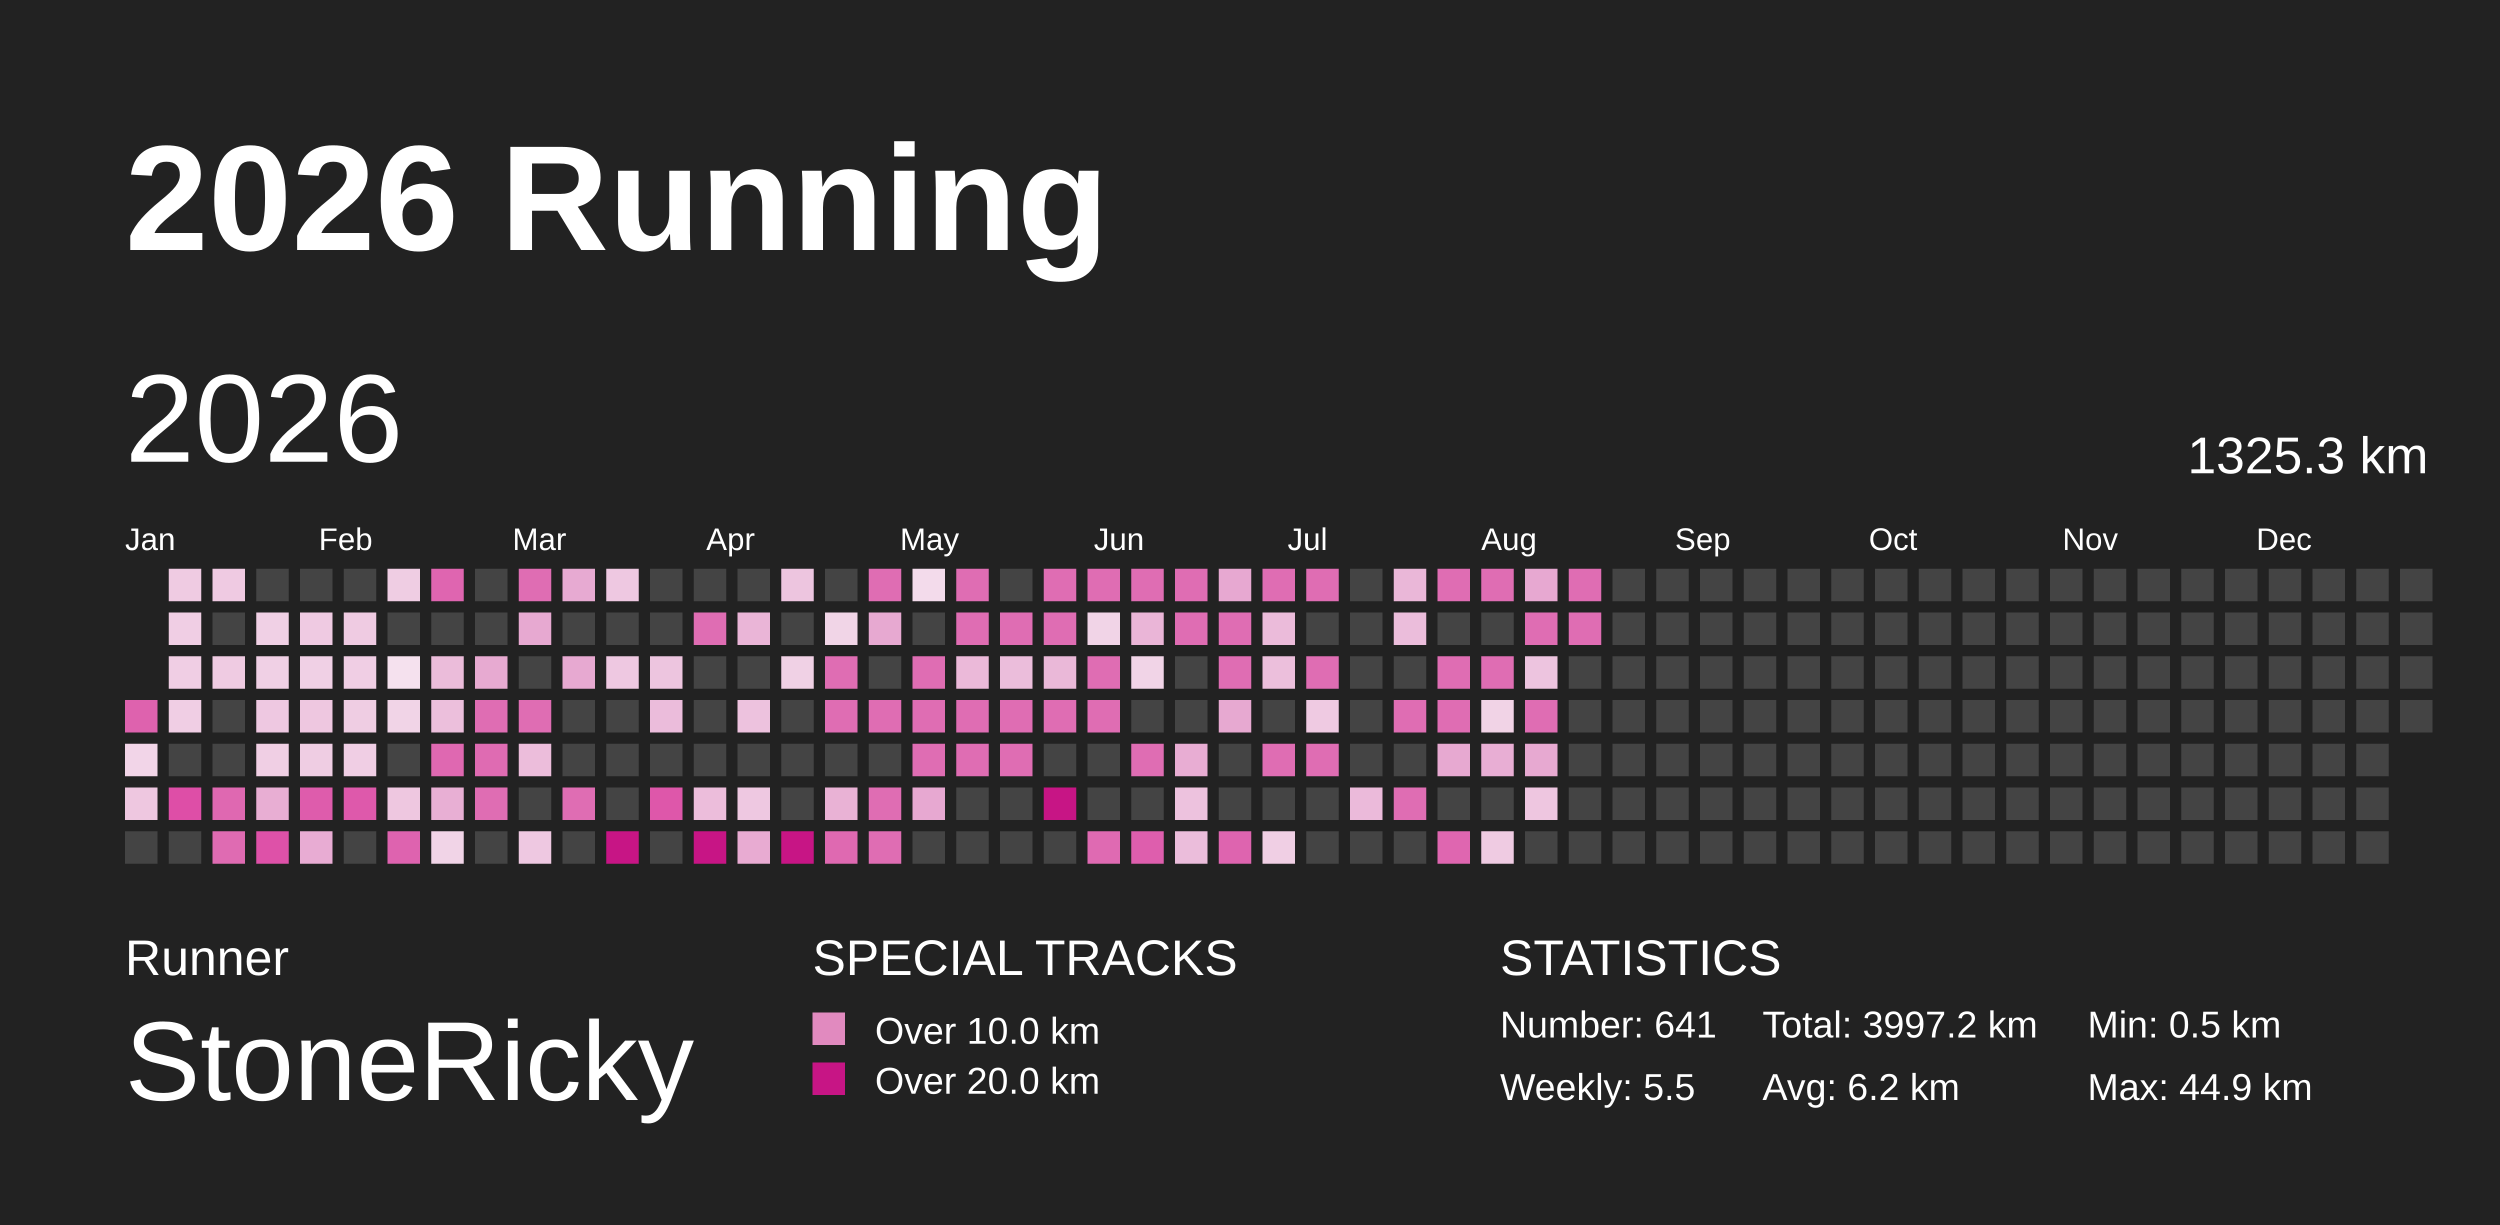
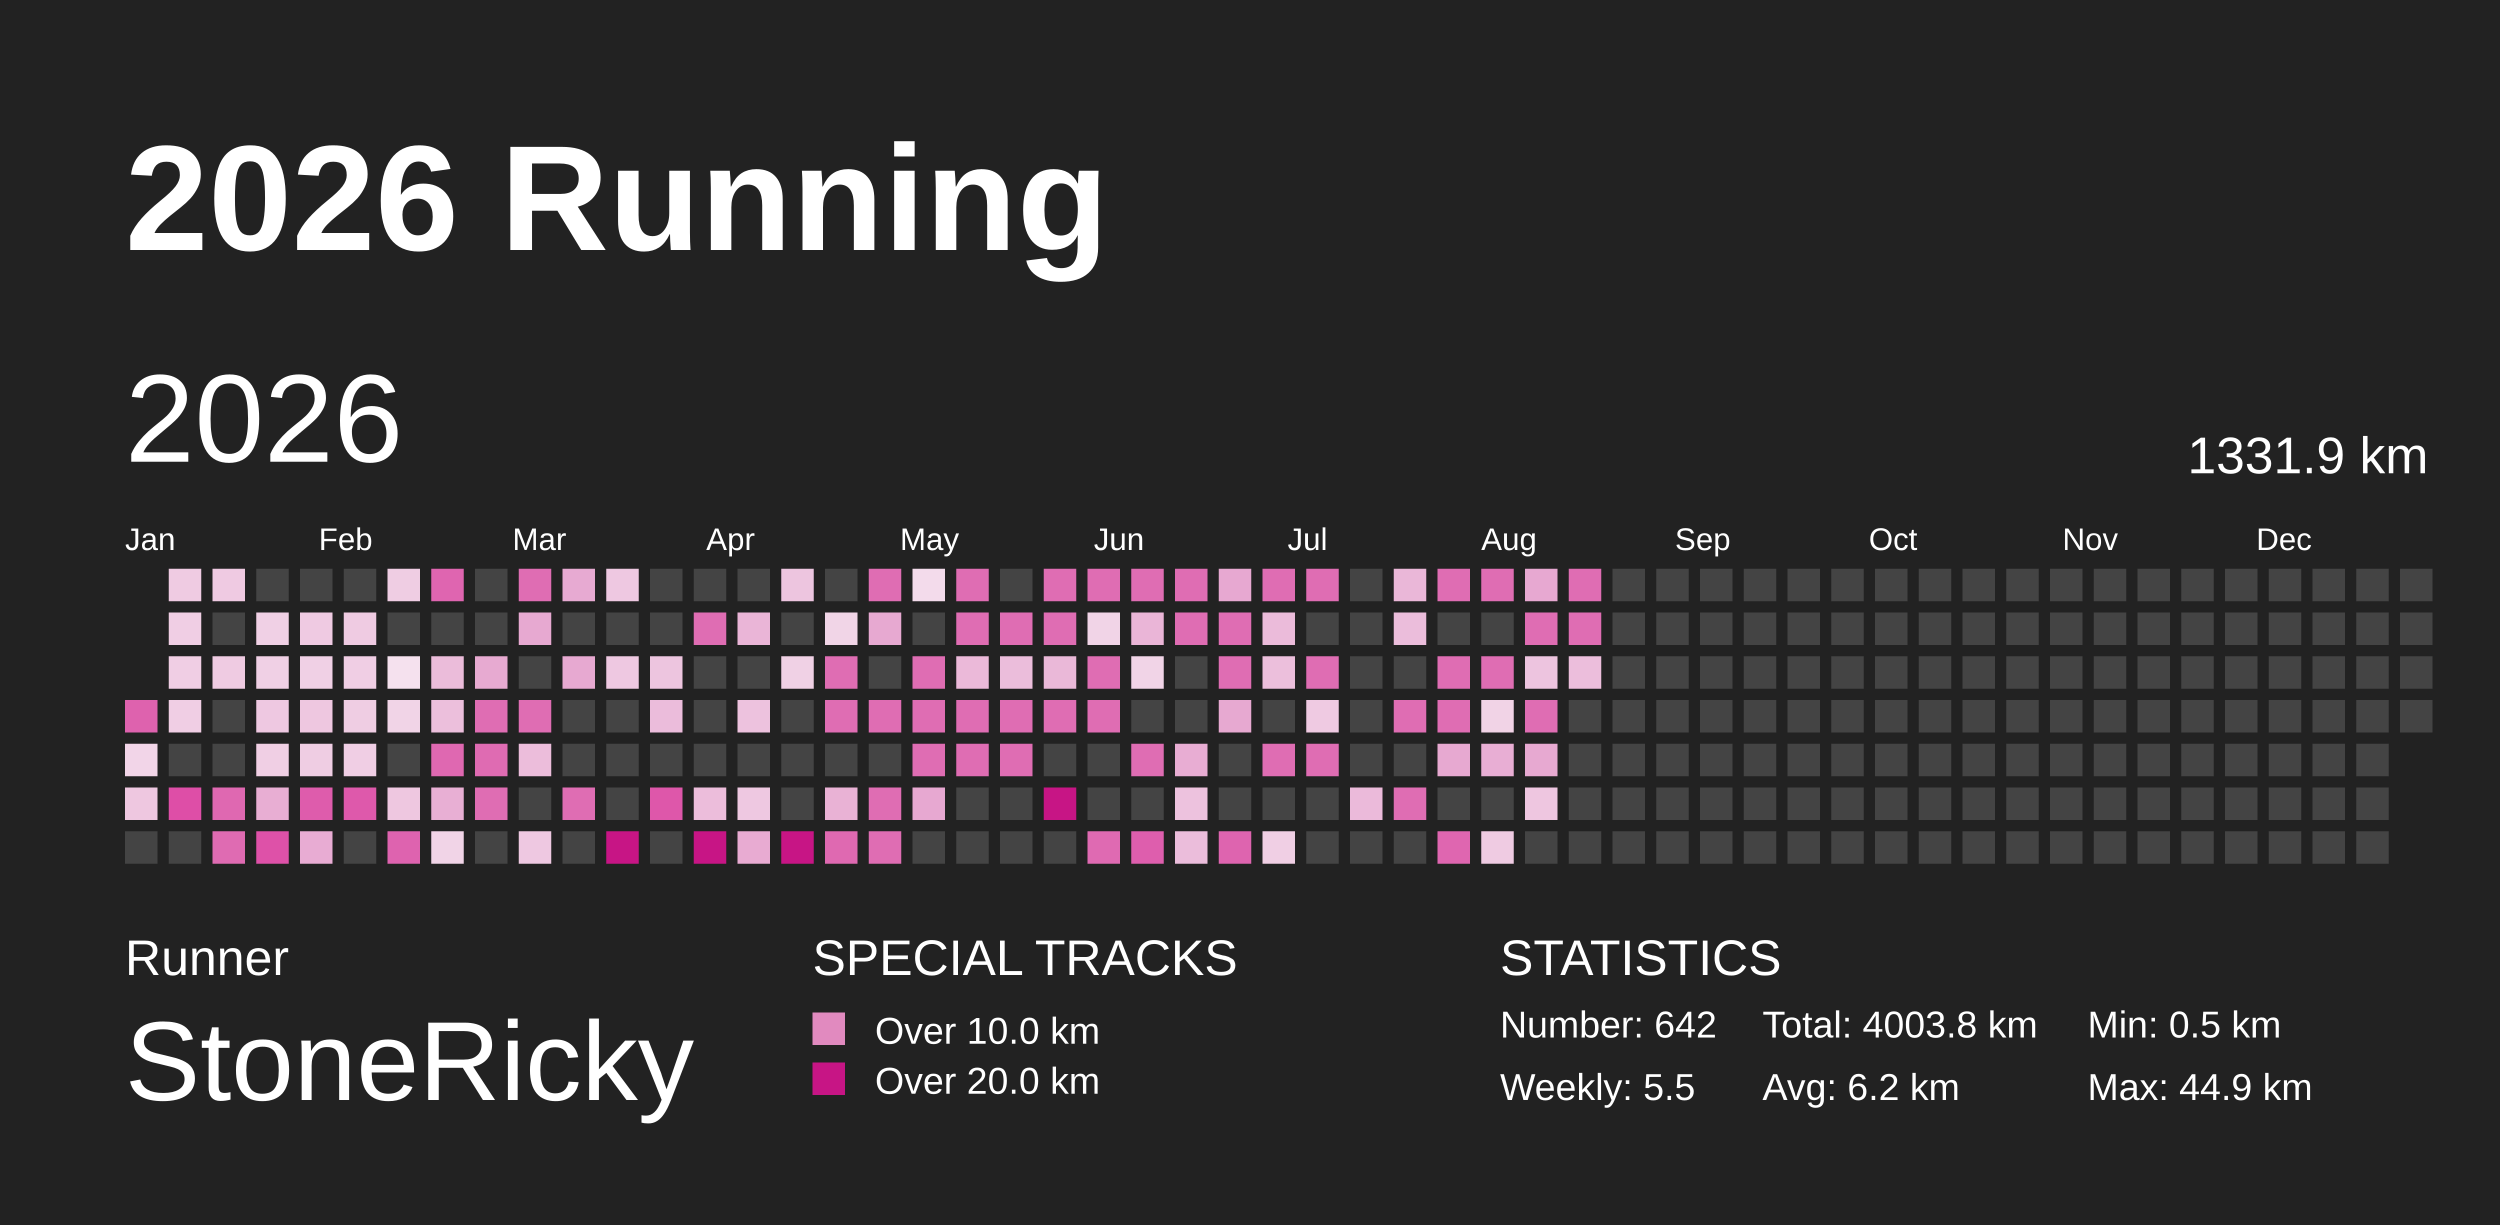
<svg xmlns="http://www.w3.org/2000/svg" baseProfile="full" height="98mm" version="1.1" viewBox="0,0,200,98" width="200mm">
  <defs>
    <pattern height="2" id="indoor-stripe" patternUnits="userSpaceOnUse" width="2">
      <line stroke="white" stroke-opacity="0.45" stroke-width="0.5" x1="0" x2="2" y1="2" y2="0" />
    </pattern>
  </defs>
  <rect fill="#222222" height="98" width="200" x="0" y="0" />
  <text fill="#FFFFFF" style="font-size:12px; font-family:Arial; font-weight:bold;" x="10" y="20">2026 Running</text>
  <text fill="#FFFFFF" style="font-size:4px; font-family:Arial" x="10" y="78">Runner</text>
  <text fill="#FFFFFF" style="font-size:9px; font-family:Arial" x="10" y="88">StoneRicky</text>
  <text fill="#FFFFFF" style="font-size:4px; font-family:Arial" x="65" y="78">SPECIAL TRACKS</text>
  <rect fill="#E18ABF" height="2.6" width="2.6" x="65" y="81" />
  <text fill="#FFFFFF" style="font-size:3px; font-family:Arial" x="70" y="83.5">Over 10.0 km</text>
  <rect fill="#C71585" height="2.6" width="2.6" x="65" y="85" />
  <text fill="#FFFFFF" style="font-size:3px; font-family:Arial" x="70" y="87.5">Over 20.0 km</text>
  <text fill="#FFFFFF" style="font-size:4px; font-family:Arial" x="120" y="78">STATISTICS</text>
-   <text fill="#FFFFFF" style="font-size:3px; font-family:Arial" x="120" y="83">Number: 641</text>
+   <text fill="#FFFFFF" style="font-size:3px; font-family:Arial" x="120" y="83">Number: 642</text>
  <text fill="#FFFFFF" style="font-size:3px; font-family:Arial" x="120" y="88">Weekly: 5.5</text>
-   <text fill="#FFFFFF" style="font-size:3px; font-family:Arial" x="141" y="83">Total: 3997.2 km</text>
+   <text fill="#FFFFFF" style="font-size:3px; font-family:Arial" x="141" y="83">Total: 4003.8 km</text>
  <text fill="#FFFFFF" style="font-size:3px; font-family:Arial" x="141" y="88">Avg: 6.2 km</text>
  <text fill="#FFFFFF" style="font-size:3px; font-family:Arial" x="167" y="83">Min: 0.5 km</text>
  <text fill="#FFFFFF" style="font-size:3px; font-family:Arial" x="167" y="88">Max: 44.9 km</text>
  <text dominant-baseline="hanging" fill="#FFFFFF" style="font-size:10.0px; font-family:Arial;" x="10" y="30">2026</text>
-   <text dominant-baseline="hanging" fill="#FFFFFF" style="font-size:4.125px; font-family:Arial;" x="175" y="35">1325.3 km</text>
+   <text dominant-baseline="hanging" fill="#FFFFFF" style="font-size:4.125px; font-family:Arial;" x="175" y="35">1331.9 km</text>
  <text fill="#FFFFFF" style="font-size:2.5px; font-family:Arial" x="10.0" y="44">Jan</text>
  <text fill="#FFFFFF" style="font-size:2.5px; font-family:Arial" x="25.5" y="44">Feb</text>
  <text fill="#FFFFFF" style="font-size:2.5px; font-family:Arial" x="41.0" y="44">Mar</text>
  <text fill="#FFFFFF" style="font-size:2.5px; font-family:Arial" x="56.5" y="44">Apr</text>
  <text fill="#FFFFFF" style="font-size:2.5px; font-family:Arial" x="72.0" y="44">May</text>
  <text fill="#FFFFFF" style="font-size:2.5px; font-family:Arial" x="87.5" y="44">Jun</text>
  <text fill="#FFFFFF" style="font-size:2.5px; font-family:Arial" x="103.0" y="44">Jul</text>
  <text fill="#FFFFFF" style="font-size:2.5px; font-family:Arial" x="118.5" y="44">Aug</text>
  <text fill="#FFFFFF" style="font-size:2.5px; font-family:Arial" x="134.0" y="44">Sep</text>
  <text fill="#FFFFFF" style="font-size:2.5px; font-family:Arial" x="149.5" y="44">Oct</text>
  <text fill="#FFFFFF" style="font-size:2.5px; font-family:Arial" x="165.0" y="44">Nov</text>
  <text fill="#FFFFFF" style="font-size:2.5px; font-family:Arial" x="180.5" y="44">Dec</text>
  <rect fill="#de62ae" height="2.6" width="2.6" x="10.0" y="56.0" />
  <rect fill="#f2d5e8" height="2.6" width="2.6" x="10.0" y="59.5" />
  <rect fill="#eec7e0" height="2.6" width="2.6" x="10.0" y="63.0" />
  <rect fill="#444444" height="2.6" width="2.6" x="10.0" y="66.5" />
  <rect fill="#efcbe2" height="2.6" width="2.6" x="13.5" y="45.5" />
  <rect fill="#f0cee4" height="2.6" width="2.6" x="13.5" y="49.0" />
  <rect fill="#f0cee4" height="2.6" width="2.6" x="13.5" y="52.5" />
  <rect fill="#f0cee4" height="2.6" width="2.6" x="13.5" y="56.0" />
  <rect fill="#444444" height="2.6" width="2.6" x="13.5" y="59.5" />
  <rect fill="#de4ea7" height="2.6" width="2.6" x="13.5" y="63.0" />
  <rect fill="#444444" height="2.6" width="2.6" x="13.5" y="66.5" />
  <rect fill="#efcae2" height="2.6" width="2.6" x="17.0" y="45.5" />
  <rect fill="#444444" height="2.6" width="2.6" x="17.0" y="49.0" />
  <rect fill="#efcbe2" height="2.6" width="2.6" x="17.0" y="52.5" />
  <rect fill="#444444" height="2.6" width="2.6" x="17.0" y="56.0" />
  <rect fill="#444444" height="2.6" width="2.6" x="17.0" y="59.5" />
  <rect fill="#df68b1" height="2.6" width="2.6" x="17.0" y="63.0" />
  <rect fill="#df6bb2" height="2.6" width="2.6" x="17.0" y="66.5" />
  <rect fill="#444444" height="2.6" width="2.6" x="20.5" y="45.5" />
  <rect fill="#f0d0e5" height="2.6" width="2.6" x="20.5" y="49.0" />
  <rect fill="#f0d0e5" height="2.6" width="2.6" x="20.5" y="52.5" />
  <rect fill="#eec8e1" height="2.6" width="2.6" x="20.5" y="56.0" />
  <rect fill="#f0cfe4" height="2.6" width="2.6" x="20.5" y="59.5" />
  <rect fill="#e8aed3" height="2.6" width="2.6" x="20.5" y="63.0" />
  <rect fill="#de51a8" height="2.6" width="2.6" x="20.5" y="66.5" />
  <rect fill="#444444" height="2.6" width="2.6" x="24.0" y="45.5" />
  <rect fill="#efcae2" height="2.6" width="2.6" x="24.0" y="49.0" />
  <rect fill="#f0d0e5" height="2.6" width="2.6" x="24.0" y="52.5" />
  <rect fill="#eec7e0" height="2.6" width="2.6" x="24.0" y="56.0" />
  <rect fill="#efcde3" height="2.6" width="2.6" x="24.0" y="59.5" />
  <rect fill="#de5cac" height="2.6" width="2.6" x="24.0" y="63.0" />
  <rect fill="#e8acd3" height="2.6" width="2.6" x="24.0" y="66.5" />
  <rect fill="#444444" height="2.6" width="2.6" x="27.5" y="45.5" />
  <rect fill="#efcbe2" height="2.6" width="2.6" x="27.5" y="49.0" />
  <rect fill="#f0cee4" height="2.6" width="2.6" x="27.5" y="52.5" />
  <rect fill="#efcde3" height="2.6" width="2.6" x="27.5" y="56.0" />
  <rect fill="#f0cee4" height="2.6" width="2.6" x="27.5" y="59.5" />
  <rect fill="#de59ab" height="2.6" width="2.6" x="27.5" y="63.0" />
  <rect fill="#444444" height="2.6" width="2.6" x="27.5" y="66.5" />
  <rect fill="#efcde3" height="2.6" width="2.6" x="31.0" y="45.5" />
  <rect fill="#444444" height="2.6" width="2.6" x="31.0" y="49.0" />
  <rect fill="#f5e1ee" height="2.6" width="2.6" x="31.0" y="52.5" />
  <rect fill="#f1d4e7" height="2.6" width="2.6" x="31.0" y="56.0" />
  <rect fill="#444444" height="2.6" width="2.6" x="31.0" y="59.5" />
  <rect fill="#eec7e0" height="2.6" width="2.6" x="31.0" y="63.0" />
  <rect fill="#de63af" height="2.6" width="2.6" x="31.0" y="66.5" />
  <rect fill="#df65b0" height="2.6" width="2.6" x="34.5" y="45.5" />
  <rect fill="#444444" height="2.6" width="2.6" x="34.5" y="49.0" />
  <rect fill="#ebbcda" height="2.6" width="2.6" x="34.5" y="52.5" />
  <rect fill="#ecbfdc" height="2.6" width="2.6" x="34.5" y="56.0" />
  <rect fill="#df68b1" height="2.6" width="2.6" x="34.5" y="59.5" />
  <rect fill="#e8afd4" height="2.6" width="2.6" x="34.5" y="63.0" />
  <rect fill="#f1d4e7" height="2.6" width="2.6" x="34.5" y="66.5" />
  <rect fill="#444444" height="2.6" width="2.6" x="38.0" y="45.5" />
  <rect fill="#444444" height="2.6" width="2.6" x="38.0" y="49.0" />
  <rect fill="#e7aad1" height="2.6" width="2.6" x="38.0" y="52.5" />
  <rect fill="#df6db3" height="2.6" width="2.6" x="38.0" y="56.0" />
  <rect fill="#df6bb2" height="2.6" width="2.6" x="38.0" y="59.5" />
  <rect fill="#df6db3" height="2.6" width="2.6" x="38.0" y="63.0" />
  <rect fill="#444444" height="2.6" width="2.6" x="38.0" y="66.5" />
  <rect fill="#df6db3" height="2.6" width="2.6" x="41.5" y="45.5" />
  <rect fill="#e7a9d1" height="2.6" width="2.6" x="41.5" y="49.0" />
  <rect fill="#444444" height="2.6" width="2.6" x="41.5" y="52.5" />
  <rect fill="#df6db3" height="2.6" width="2.6" x="41.5" y="56.0" />
  <rect fill="#ecbddb" height="2.6" width="2.6" x="41.5" y="59.5" />
  <rect fill="#444444" height="2.6" width="2.6" x="41.5" y="63.0" />
  <rect fill="#eec8e1" height="2.6" width="2.6" x="41.5" y="66.5" />
  <rect fill="#e7aad2" height="2.6" width="2.6" x="45.0" y="45.5" />
  <rect fill="#444444" height="2.6" width="2.6" x="45.0" y="49.0" />
  <rect fill="#e7a9d1" height="2.6" width="2.6" x="45.0" y="52.5" />
  <rect fill="#444444" height="2.6" width="2.6" x="45.0" y="56.0" />
  <rect fill="#444444" height="2.6" width="2.6" x="45.0" y="59.5" />
  <rect fill="#df6db3" height="2.6" width="2.6" x="45.0" y="63.0" />
  <rect fill="#444444" height="2.6" width="2.6" x="45.0" y="66.5" />
  <rect fill="#eec8e1" height="2.6" width="2.6" x="48.5" y="45.5" />
  <rect fill="#444444" height="2.6" width="2.6" x="48.5" y="49.0" />
  <rect fill="#eec8e1" height="2.6" width="2.6" x="48.5" y="52.5" />
  <rect fill="#444444" height="2.6" width="2.6" x="48.5" y="56.0" />
  <rect fill="#444444" height="2.6" width="2.6" x="48.5" y="59.5" />
  <rect fill="#444444" height="2.6" width="2.6" x="48.5" y="63.0" />
  <rect fill="#C71585" height="2.6" width="2.6" x="48.5" y="66.5" />
  <rect fill="#444444" height="2.6" width="2.6" x="52.0" y="45.5" />
  <rect fill="#444444" height="2.6" width="2.6" x="52.0" y="49.0" />
  <rect fill="#edc5df" height="2.6" width="2.6" x="52.0" y="52.5" />
  <rect fill="#ebbcdb" height="2.6" width="2.6" x="52.0" y="56.0" />
  <rect fill="#444444" height="2.6" width="2.6" x="52.0" y="59.5" />
  <rect fill="#de57aa" height="2.6" width="2.6" x="52.0" y="63.0" />
  <rect fill="#444444" height="2.6" width="2.6" x="52.0" y="66.5" />
  <rect fill="#444444" height="2.6" width="2.6" x="55.5" y="45.5" />
  <rect fill="#df6db3" height="2.6" width="2.6" x="55.5" y="49.0" />
  <rect fill="#444444" height="2.6" width="2.6" x="55.5" y="52.5" />
  <rect fill="#444444" height="2.6" width="2.6" x="55.5" y="56.0" />
  <rect fill="#444444" height="2.6" width="2.6" x="55.5" y="59.5" />
  <rect fill="#ecbddb" height="2.6" width="2.6" x="55.5" y="63.0" />
  <rect fill="#C71585" height="2.6" width="2.6" x="55.5" y="66.5" />
  <rect fill="#444444" height="2.6" width="2.6" x="59.0" y="45.5" />
  <rect fill="#eab5d7" height="2.6" width="2.6" x="59.0" y="49.0" />
  <rect fill="#444444" height="2.6" width="2.6" x="59.0" y="52.5" />
  <rect fill="#edc2de" height="2.6" width="2.6" x="59.0" y="56.0" />
  <rect fill="#444444" height="2.6" width="2.6" x="59.0" y="59.5" />
  <rect fill="#eec8e1" height="2.6" width="2.6" x="59.0" y="63.0" />
  <rect fill="#e8abd2" height="2.6" width="2.6" x="59.0" y="66.5" />
  <rect fill="#edc5df" height="2.6" width="2.6" x="62.5" y="45.5" />
  <rect fill="#444444" height="2.6" width="2.6" x="62.5" y="49.0" />
  <rect fill="#f0d1e5" height="2.6" width="2.6" x="62.5" y="52.5" />
  <rect fill="#444444" height="2.6" width="2.6" x="62.5" y="56.0" />
  <rect fill="#444444" height="2.6" width="2.6" x="62.5" y="59.5" />
  <rect fill="#444444" height="2.6" width="2.6" x="62.5" y="63.0" />
  <rect fill="#C71585" height="2.6" width="2.6" x="62.5" y="66.5" />
  <rect fill="#444444" height="2.6" width="2.6" x="66.0" y="45.5" />
  <rect fill="#f1d5e7" height="2.6" width="2.6" x="66.0" y="49.0" />
  <rect fill="#df6db3" height="2.6" width="2.6" x="66.0" y="52.5" />
  <rect fill="#df6db3" height="2.6" width="2.6" x="66.0" y="56.0" />
  <rect fill="#444444" height="2.6" width="2.6" x="66.0" y="59.5" />
  <rect fill="#e9b2d5" height="2.6" width="2.6" x="66.0" y="63.0" />
  <rect fill="#df69b1" height="2.6" width="2.6" x="66.0" y="66.5" />
  <rect fill="#df6db3" height="2.6" width="2.6" x="69.5" y="45.5" />
  <rect fill="#e7a9d1" height="2.6" width="2.6" x="69.5" y="49.0" />
  <rect fill="#444444" height="2.6" width="2.6" x="69.5" y="52.5" />
  <rect fill="#df6db3" height="2.6" width="2.6" x="69.5" y="56.0" />
  <rect fill="#444444" height="2.6" width="2.6" x="69.5" y="59.5" />
  <rect fill="#df6db3" height="2.6" width="2.6" x="69.5" y="63.0" />
  <rect fill="#df6db3" height="2.6" width="2.6" x="69.5" y="66.5" />
  <rect fill="#f3dbeb" height="2.6" width="2.6" x="73.0" y="45.5" />
  <rect fill="#444444" height="2.6" width="2.6" x="73.0" y="49.0" />
  <rect fill="#df6db3" height="2.6" width="2.6" x="73.0" y="52.5" />
  <rect fill="#df6db3" height="2.6" width="2.6" x="73.0" y="56.0" />
  <rect fill="#df6db3" height="2.6" width="2.6" x="73.0" y="59.5" />
  <rect fill="#e7a8d1" height="2.6" width="2.6" x="73.0" y="63.0" />
  <rect fill="#444444" height="2.6" width="2.6" x="73.0" y="66.5" />
  <rect fill="#df6db3" height="2.6" width="2.6" x="76.5" y="45.5" />
  <rect fill="#df6db3" height="2.6" width="2.6" x="76.5" y="49.0" />
  <rect fill="#ebb9d9" height="2.6" width="2.6" x="76.5" y="52.5" />
  <rect fill="#df6db3" height="2.6" width="2.6" x="76.5" y="56.0" />
  <rect fill="#df6db3" height="2.6" width="2.6" x="76.5" y="59.5" />
  <rect fill="#444444" height="2.6" width="2.6" x="76.5" y="63.0" />
  <rect fill="#444444" height="2.6" width="2.6" x="76.5" y="66.5" />
  <rect fill="#444444" height="2.6" width="2.6" x="80.0" y="45.5" />
  <rect fill="#df6db3" height="2.6" width="2.6" x="80.0" y="49.0" />
  <rect fill="#ebbddb" height="2.6" width="2.6" x="80.0" y="52.5" />
  <rect fill="#df6db3" height="2.6" width="2.6" x="80.0" y="56.0" />
  <rect fill="#df6db3" height="2.6" width="2.6" x="80.0" y="59.5" />
  <rect fill="#444444" height="2.6" width="2.6" x="80.0" y="63.0" />
  <rect fill="#444444" height="2.6" width="2.6" x="80.0" y="66.5" />
  <rect fill="#df6db3" height="2.6" width="2.6" x="83.5" y="45.5" />
  <rect fill="#df6db3" height="2.6" width="2.6" x="83.5" y="49.0" />
  <rect fill="#eab8d8" height="2.6" width="2.6" x="83.5" y="52.5" />
  <rect fill="#df6db3" height="2.6" width="2.6" x="83.5" y="56.0" />
  <rect fill="#444444" height="2.6" width="2.6" x="83.5" y="59.5" />
  <rect fill="#C71585" height="2.6" width="2.6" x="83.5" y="63.0" />
  <rect fill="#444444" height="2.6" width="2.6" x="83.5" y="66.5" />
  <rect fill="#df6db3" height="2.6" width="2.6" x="87.0" y="45.5" />
  <rect fill="#f1d4e7" height="2.6" width="2.6" x="87.0" y="49.0" />
  <rect fill="#df6db3" height="2.6" width="2.6" x="87.0" y="52.5" />
  <rect fill="#df6db3" height="2.6" width="2.6" x="87.0" y="56.0" />
  <rect fill="#444444" height="2.6" width="2.6" x="87.0" y="59.5" />
  <rect fill="#444444" height="2.6" width="2.6" x="87.0" y="63.0" />
  <rect fill="#df6ab2" height="2.6" width="2.6" x="87.0" y="66.5" />
  <rect fill="#df6db3" height="2.6" width="2.6" x="90.5" y="45.5" />
  <rect fill="#eab5d7" height="2.6" width="2.6" x="90.5" y="49.0" />
  <rect fill="#f1d4e7" height="2.6" width="2.6" x="90.5" y="52.5" />
  <rect fill="#444444" height="2.6" width="2.6" x="90.5" y="56.0" />
  <rect fill="#df6db3" height="2.6" width="2.6" x="90.5" y="59.5" />
  <rect fill="#444444" height="2.6" width="2.6" x="90.5" y="63.0" />
  <rect fill="#de5ead" height="2.6" width="2.6" x="90.5" y="66.5" />
  <rect fill="#df6db3" height="2.6" width="2.6" x="94.0" y="45.5" />
  <rect fill="#df6db3" height="2.6" width="2.6" x="94.0" y="49.0" />
  <rect fill="#444444" height="2.6" width="2.6" x="94.0" y="52.5" />
  <rect fill="#444444" height="2.6" width="2.6" x="94.0" y="56.0" />
  <rect fill="#e8add3" height="2.6" width="2.6" x="94.0" y="59.5" />
  <rect fill="#edc2de" height="2.6" width="2.6" x="94.0" y="63.0" />
  <rect fill="#ebbddb" height="2.6" width="2.6" x="94.0" y="66.5" />
  <rect fill="#e7a8d1" height="2.6" width="2.6" x="97.5" y="45.5" />
  <rect fill="#df6db3" height="2.6" width="2.6" x="97.5" y="49.0" />
  <rect fill="#df6db3" height="2.6" width="2.6" x="97.5" y="52.5" />
  <rect fill="#e7a9d1" height="2.6" width="2.6" x="97.5" y="56.0" />
  <rect fill="#444444" height="2.6" width="2.6" x="97.5" y="59.5" />
  <rect fill="#444444" height="2.6" width="2.6" x="97.5" y="63.0" />
  <rect fill="#de64af" height="2.6" width="2.6" x="97.5" y="66.5" />
  <rect fill="#df6db3" height="2.6" width="2.6" x="101.0" y="45.5" />
  <rect fill="#ebbbda" height="2.6" width="2.6" x="101.0" y="49.0" />
  <rect fill="#ecbfdc" height="2.6" width="2.6" x="101.0" y="52.5" />
  <rect fill="#444444" height="2.6" width="2.6" x="101.0" y="56.0" />
  <rect fill="#df6db3" height="2.6" width="2.6" x="101.0" y="59.5" />
  <rect fill="#444444" height="2.6" width="2.6" x="101.0" y="63.0" />
  <rect fill="#f0cfe4" height="2.6" width="2.6" x="101.0" y="66.5" />
  <rect fill="#df6db3" height="2.6" width="2.6" x="104.5" y="45.5" />
  <rect fill="#444444" height="2.6" width="2.6" x="104.5" y="49.0" />
  <rect fill="#df6db3" height="2.6" width="2.6" x="104.5" y="52.5" />
  <rect fill="#efcae2" height="2.6" width="2.6" x="104.5" y="56.0" />
  <rect fill="#df6db3" height="2.6" width="2.6" x="104.5" y="59.5" />
  <rect fill="#444444" height="2.6" width="2.6" x="104.5" y="63.0" />
  <rect fill="#444444" height="2.6" width="2.6" x="104.5" y="66.5" />
  <rect fill="#444444" height="2.6" width="2.6" x="108.0" y="45.5" />
  <rect fill="#444444" height="2.6" width="2.6" x="108.0" y="49.0" />
  <rect fill="#444444" height="2.6" width="2.6" x="108.0" y="52.5" />
  <rect fill="#444444" height="2.6" width="2.6" x="108.0" y="56.0" />
  <rect fill="#444444" height="2.6" width="2.6" x="108.0" y="59.5" />
  <rect fill="#ebbada" height="2.6" width="2.6" x="108.0" y="63.0" />
  <rect fill="#444444" height="2.6" width="2.6" x="108.0" y="66.5" />
  <rect fill="#eab7d8" height="2.6" width="2.6" x="111.5" y="45.5" />
  <rect fill="#ebbddb" height="2.6" width="2.6" x="111.5" y="49.0" />
  <rect fill="#444444" height="2.6" width="2.6" x="111.5" y="52.5" />
  <rect fill="#df6db3" height="2.6" width="2.6" x="111.5" y="56.0" />
  <rect fill="#444444" height="2.6" width="2.6" x="111.5" y="59.5" />
  <rect fill="#df6db3" height="2.6" width="2.6" x="111.5" y="63.0" />
  <rect fill="#444444" height="2.6" width="2.6" x="111.5" y="66.5" />
  <rect fill="#df6db3" height="2.6" width="2.6" x="115.0" y="45.5" />
  <rect fill="#444444" height="2.6" width="2.6" x="115.0" y="49.0" />
  <rect fill="#df6db3" height="2.6" width="2.6" x="115.0" y="52.5" />
  <rect fill="#df6db3" height="2.6" width="2.6" x="115.0" y="56.0" />
  <rect fill="#e7a9d1" height="2.6" width="2.6" x="115.0" y="59.5" />
  <rect fill="#444444" height="2.6" width="2.6" x="115.0" y="63.0" />
  <rect fill="#df66b0" height="2.6" width="2.6" x="115.0" y="66.5" />
  <rect fill="#df6db3" height="2.6" width="2.6" x="118.5" y="45.5" />
  <rect fill="#444444" height="2.6" width="2.6" x="118.5" y="49.0" />
  <rect fill="#df6db3" height="2.6" width="2.6" x="118.5" y="52.5" />
  <rect fill="#f1d3e6" height="2.6" width="2.6" x="118.5" y="56.0" />
  <rect fill="#e8aed4" height="2.6" width="2.6" x="118.5" y="59.5" />
  <rect fill="#444444" height="2.6" width="2.6" x="118.5" y="63.0" />
  <rect fill="#efcbe2" height="2.6" width="2.6" x="118.5" y="66.5" />
  <rect fill="#e7a8d1" height="2.6" width="2.6" x="122.0" y="45.5" />
  <rect fill="#df6db3" height="2.6" width="2.6" x="122.0" y="49.0" />
  <rect fill="#edc4df" height="2.6" width="2.6" x="122.0" y="52.5" />
  <rect fill="#df6db3" height="2.6" width="2.6" x="122.0" y="56.0" />
  <rect fill="#e7a9d1" height="2.6" width="2.6" x="122.0" y="59.5" />
  <rect fill="#eec6e0" height="2.6" width="2.6" x="122.0" y="63.0" />
  <rect fill="#444444" height="2.6" width="2.6" x="122.0" y="66.5" />
  <rect fill="#df6db3" height="2.6" width="2.6" x="125.5" y="45.5" />
  <rect fill="#df6db3" height="2.6" width="2.6" x="125.5" y="49.0" />
-   <rect fill="#444444" height="2.6" width="2.6" x="125.5" y="52.5" />
+   <rect fill="#ecbedc" height="2.6" width="2.6" x="125.5" y="52.5" />
  <rect fill="#444444" height="2.6" width="2.6" x="125.5" y="56.0" />
  <rect fill="#444444" height="2.6" width="2.6" x="125.5" y="59.5" />
  <rect fill="#444444" height="2.6" width="2.6" x="125.5" y="63.0" />
  <rect fill="#444444" height="2.6" width="2.6" x="125.5" y="66.5" />
  <rect fill="#444444" height="2.6" width="2.6" x="129.0" y="45.5" />
  <rect fill="#444444" height="2.6" width="2.6" x="129.0" y="49.0" />
  <rect fill="#444444" height="2.6" width="2.6" x="129.0" y="52.5" />
  <rect fill="#444444" height="2.6" width="2.6" x="129.0" y="56.0" />
  <rect fill="#444444" height="2.6" width="2.6" x="129.0" y="59.5" />
  <rect fill="#444444" height="2.6" width="2.6" x="129.0" y="63.0" />
  <rect fill="#444444" height="2.6" width="2.6" x="129.0" y="66.5" />
  <rect fill="#444444" height="2.6" width="2.6" x="132.5" y="45.5" />
  <rect fill="#444444" height="2.6" width="2.6" x="132.5" y="49.0" />
  <rect fill="#444444" height="2.6" width="2.6" x="132.5" y="52.5" />
  <rect fill="#444444" height="2.6" width="2.6" x="132.5" y="56.0" />
  <rect fill="#444444" height="2.6" width="2.6" x="132.5" y="59.5" />
  <rect fill="#444444" height="2.6" width="2.6" x="132.5" y="63.0" />
  <rect fill="#444444" height="2.6" width="2.6" x="132.5" y="66.5" />
  <rect fill="#444444" height="2.6" width="2.6" x="136.0" y="45.5" />
  <rect fill="#444444" height="2.6" width="2.6" x="136.0" y="49.0" />
  <rect fill="#444444" height="2.6" width="2.6" x="136.0" y="52.5" />
  <rect fill="#444444" height="2.6" width="2.6" x="136.0" y="56.0" />
  <rect fill="#444444" height="2.6" width="2.6" x="136.0" y="59.5" />
  <rect fill="#444444" height="2.6" width="2.6" x="136.0" y="63.0" />
  <rect fill="#444444" height="2.6" width="2.6" x="136.0" y="66.5" />
  <rect fill="#444444" height="2.6" width="2.6" x="139.5" y="45.5" />
  <rect fill="#444444" height="2.6" width="2.6" x="139.5" y="49.0" />
  <rect fill="#444444" height="2.6" width="2.6" x="139.5" y="52.5" />
  <rect fill="#444444" height="2.6" width="2.6" x="139.5" y="56.0" />
  <rect fill="#444444" height="2.6" width="2.6" x="139.5" y="59.5" />
  <rect fill="#444444" height="2.6" width="2.6" x="139.5" y="63.0" />
  <rect fill="#444444" height="2.6" width="2.6" x="139.5" y="66.5" />
  <rect fill="#444444" height="2.6" width="2.6" x="143.0" y="45.5" />
  <rect fill="#444444" height="2.6" width="2.6" x="143.0" y="49.0" />
  <rect fill="#444444" height="2.6" width="2.6" x="143.0" y="52.5" />
  <rect fill="#444444" height="2.6" width="2.6" x="143.0" y="56.0" />
  <rect fill="#444444" height="2.6" width="2.6" x="143.0" y="59.5" />
  <rect fill="#444444" height="2.6" width="2.6" x="143.0" y="63.0" />
  <rect fill="#444444" height="2.6" width="2.6" x="143.0" y="66.5" />
  <rect fill="#444444" height="2.6" width="2.6" x="146.5" y="45.5" />
  <rect fill="#444444" height="2.6" width="2.6" x="146.5" y="49.0" />
  <rect fill="#444444" height="2.6" width="2.6" x="146.5" y="52.5" />
  <rect fill="#444444" height="2.6" width="2.6" x="146.5" y="56.0" />
  <rect fill="#444444" height="2.6" width="2.6" x="146.5" y="59.5" />
  <rect fill="#444444" height="2.6" width="2.6" x="146.5" y="63.0" />
  <rect fill="#444444" height="2.6" width="2.6" x="146.5" y="66.5" />
  <rect fill="#444444" height="2.6" width="2.6" x="150.0" y="45.5" />
  <rect fill="#444444" height="2.6" width="2.6" x="150.0" y="49.0" />
  <rect fill="#444444" height="2.6" width="2.6" x="150.0" y="52.5" />
  <rect fill="#444444" height="2.6" width="2.6" x="150.0" y="56.0" />
  <rect fill="#444444" height="2.6" width="2.6" x="150.0" y="59.5" />
  <rect fill="#444444" height="2.6" width="2.6" x="150.0" y="63.0" />
  <rect fill="#444444" height="2.6" width="2.6" x="150.0" y="66.5" />
  <rect fill="#444444" height="2.6" width="2.6" x="153.5" y="45.5" />
  <rect fill="#444444" height="2.6" width="2.6" x="153.5" y="49.0" />
  <rect fill="#444444" height="2.6" width="2.6" x="153.5" y="52.5" />
  <rect fill="#444444" height="2.6" width="2.6" x="153.5" y="56.0" />
  <rect fill="#444444" height="2.6" width="2.6" x="153.5" y="59.5" />
  <rect fill="#444444" height="2.6" width="2.6" x="153.5" y="63.0" />
  <rect fill="#444444" height="2.6" width="2.6" x="153.5" y="66.5" />
  <rect fill="#444444" height="2.6" width="2.6" x="157.0" y="45.5" />
  <rect fill="#444444" height="2.6" width="2.6" x="157.0" y="49.0" />
  <rect fill="#444444" height="2.6" width="2.6" x="157.0" y="52.5" />
  <rect fill="#444444" height="2.6" width="2.6" x="157.0" y="56.0" />
  <rect fill="#444444" height="2.6" width="2.6" x="157.0" y="59.5" />
  <rect fill="#444444" height="2.6" width="2.6" x="157.0" y="63.0" />
  <rect fill="#444444" height="2.6" width="2.6" x="157.0" y="66.5" />
  <rect fill="#444444" height="2.6" width="2.6" x="160.5" y="45.5" />
  <rect fill="#444444" height="2.6" width="2.6" x="160.5" y="49.0" />
  <rect fill="#444444" height="2.6" width="2.6" x="160.5" y="52.5" />
  <rect fill="#444444" height="2.6" width="2.6" x="160.5" y="56.0" />
  <rect fill="#444444" height="2.6" width="2.6" x="160.5" y="59.5" />
  <rect fill="#444444" height="2.6" width="2.6" x="160.5" y="63.0" />
  <rect fill="#444444" height="2.6" width="2.6" x="160.5" y="66.5" />
  <rect fill="#444444" height="2.6" width="2.6" x="164.0" y="45.5" />
  <rect fill="#444444" height="2.6" width="2.6" x="164.0" y="49.0" />
  <rect fill="#444444" height="2.6" width="2.6" x="164.0" y="52.5" />
  <rect fill="#444444" height="2.6" width="2.6" x="164.0" y="56.0" />
  <rect fill="#444444" height="2.6" width="2.6" x="164.0" y="59.5" />
  <rect fill="#444444" height="2.6" width="2.6" x="164.0" y="63.0" />
  <rect fill="#444444" height="2.6" width="2.6" x="164.0" y="66.5" />
  <rect fill="#444444" height="2.6" width="2.6" x="167.5" y="45.5" />
  <rect fill="#444444" height="2.6" width="2.6" x="167.5" y="49.0" />
  <rect fill="#444444" height="2.6" width="2.6" x="167.5" y="52.5" />
  <rect fill="#444444" height="2.6" width="2.6" x="167.5" y="56.0" />
  <rect fill="#444444" height="2.6" width="2.6" x="167.5" y="59.5" />
  <rect fill="#444444" height="2.6" width="2.6" x="167.5" y="63.0" />
  <rect fill="#444444" height="2.6" width="2.6" x="167.5" y="66.5" />
  <rect fill="#444444" height="2.6" width="2.6" x="171.0" y="45.5" />
  <rect fill="#444444" height="2.6" width="2.6" x="171.0" y="49.0" />
  <rect fill="#444444" height="2.6" width="2.6" x="171.0" y="52.5" />
  <rect fill="#444444" height="2.6" width="2.6" x="171.0" y="56.0" />
  <rect fill="#444444" height="2.6" width="2.6" x="171.0" y="59.5" />
  <rect fill="#444444" height="2.6" width="2.6" x="171.0" y="63.0" />
  <rect fill="#444444" height="2.6" width="2.6" x="171.0" y="66.5" />
  <rect fill="#444444" height="2.6" width="2.6" x="174.5" y="45.5" />
  <rect fill="#444444" height="2.6" width="2.6" x="174.5" y="49.0" />
  <rect fill="#444444" height="2.6" width="2.6" x="174.5" y="52.5" />
  <rect fill="#444444" height="2.6" width="2.6" x="174.5" y="56.0" />
  <rect fill="#444444" height="2.6" width="2.6" x="174.5" y="59.5" />
  <rect fill="#444444" height="2.6" width="2.6" x="174.5" y="63.0" />
  <rect fill="#444444" height="2.6" width="2.6" x="174.5" y="66.5" />
  <rect fill="#444444" height="2.6" width="2.6" x="178.0" y="45.5" />
  <rect fill="#444444" height="2.6" width="2.6" x="178.0" y="49.0" />
  <rect fill="#444444" height="2.6" width="2.6" x="178.0" y="52.5" />
  <rect fill="#444444" height="2.6" width="2.6" x="178.0" y="56.0" />
  <rect fill="#444444" height="2.6" width="2.6" x="178.0" y="59.5" />
  <rect fill="#444444" height="2.6" width="2.6" x="178.0" y="63.0" />
  <rect fill="#444444" height="2.6" width="2.6" x="178.0" y="66.5" />
  <rect fill="#444444" height="2.6" width="2.6" x="181.5" y="45.5" />
  <rect fill="#444444" height="2.6" width="2.6" x="181.5" y="49.0" />
  <rect fill="#444444" height="2.6" width="2.6" x="181.5" y="52.5" />
  <rect fill="#444444" height="2.6" width="2.6" x="181.5" y="56.0" />
  <rect fill="#444444" height="2.6" width="2.6" x="181.5" y="59.5" />
  <rect fill="#444444" height="2.6" width="2.6" x="181.5" y="63.0" />
  <rect fill="#444444" height="2.6" width="2.6" x="181.5" y="66.5" />
  <rect fill="#444444" height="2.6" width="2.6" x="185.0" y="45.5" />
  <rect fill="#444444" height="2.6" width="2.6" x="185.0" y="49.0" />
  <rect fill="#444444" height="2.6" width="2.6" x="185.0" y="52.5" />
  <rect fill="#444444" height="2.6" width="2.6" x="185.0" y="56.0" />
  <rect fill="#444444" height="2.6" width="2.6" x="185.0" y="59.5" />
  <rect fill="#444444" height="2.6" width="2.6" x="185.0" y="63.0" />
  <rect fill="#444444" height="2.6" width="2.6" x="185.0" y="66.5" />
  <rect fill="#444444" height="2.6" width="2.6" x="188.5" y="45.5" />
  <rect fill="#444444" height="2.6" width="2.6" x="188.5" y="49.0" />
  <rect fill="#444444" height="2.6" width="2.6" x="188.5" y="52.5" />
  <rect fill="#444444" height="2.6" width="2.6" x="188.5" y="56.0" />
  <rect fill="#444444" height="2.6" width="2.6" x="188.5" y="59.5" />
  <rect fill="#444444" height="2.6" width="2.6" x="188.5" y="63.0" />
  <rect fill="#444444" height="2.6" width="2.6" x="188.5" y="66.5" />
  <rect fill="#444444" height="2.6" width="2.6" x="192.0" y="45.5" />
  <rect fill="#444444" height="2.6" width="2.6" x="192.0" y="49.0" />
  <rect fill="#444444" height="2.6" width="2.6" x="192.0" y="52.5" />
  <rect fill="#444444" height="2.6" width="2.6" x="192.0" y="56.0" />
</svg>
